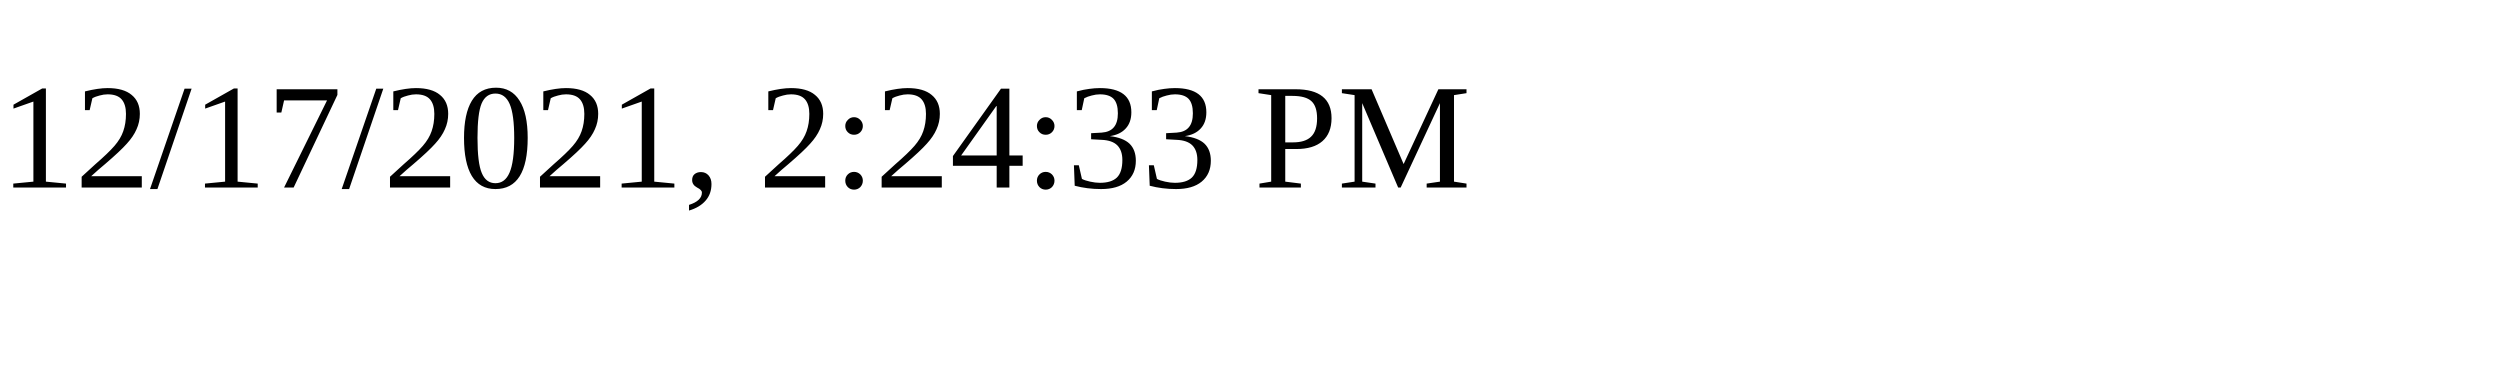
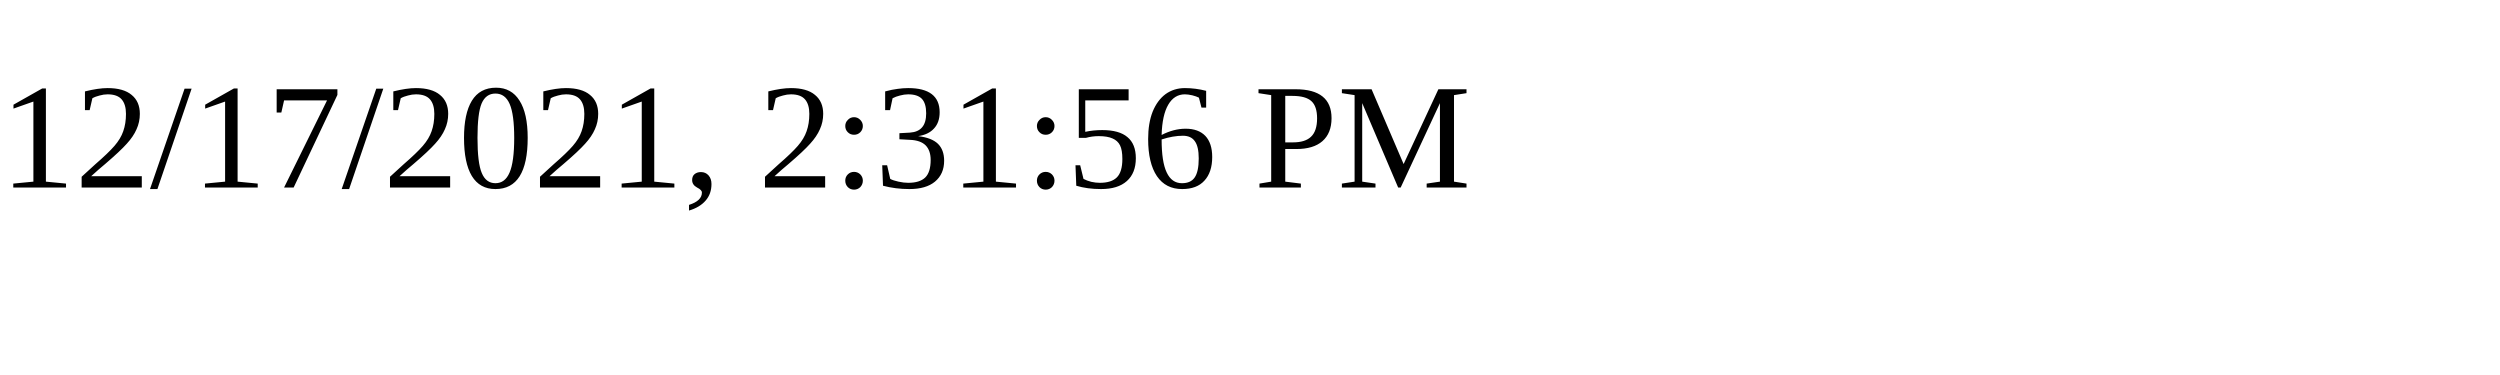
<svg xmlns="http://www.w3.org/2000/svg" height="30" width="200">
-   <text x="0" y="15">12/17/2021, 2:24:33 PM</text>
+   <text x="0" y="15">12/17/2021, 2:31:56 PM</text>
</svg>
